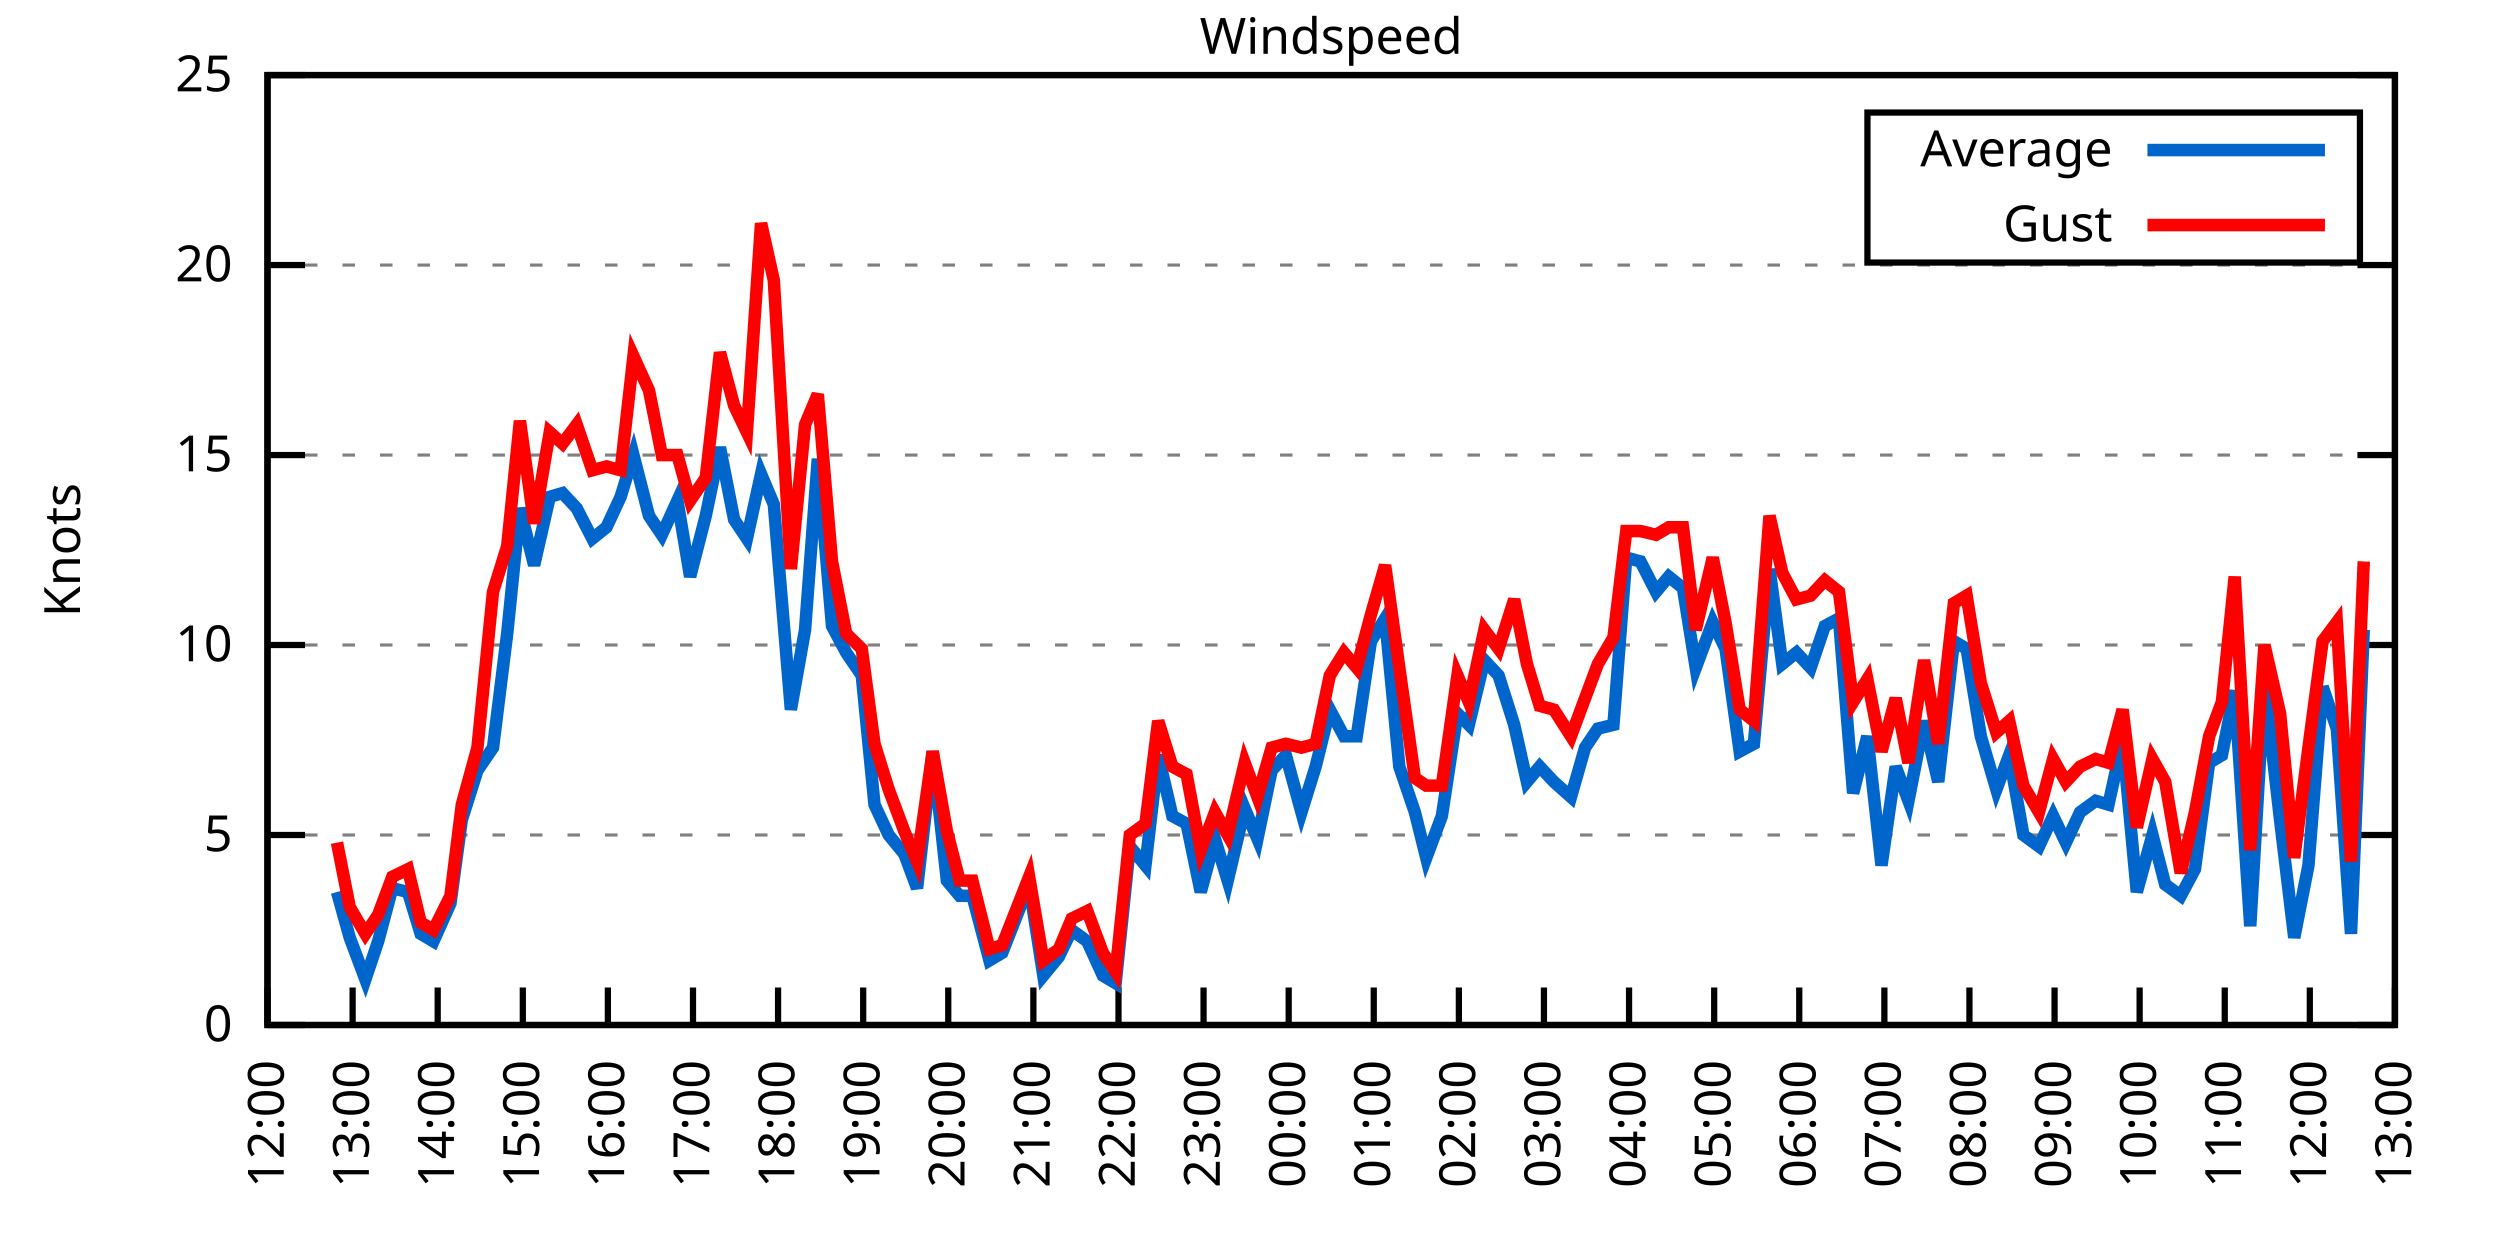
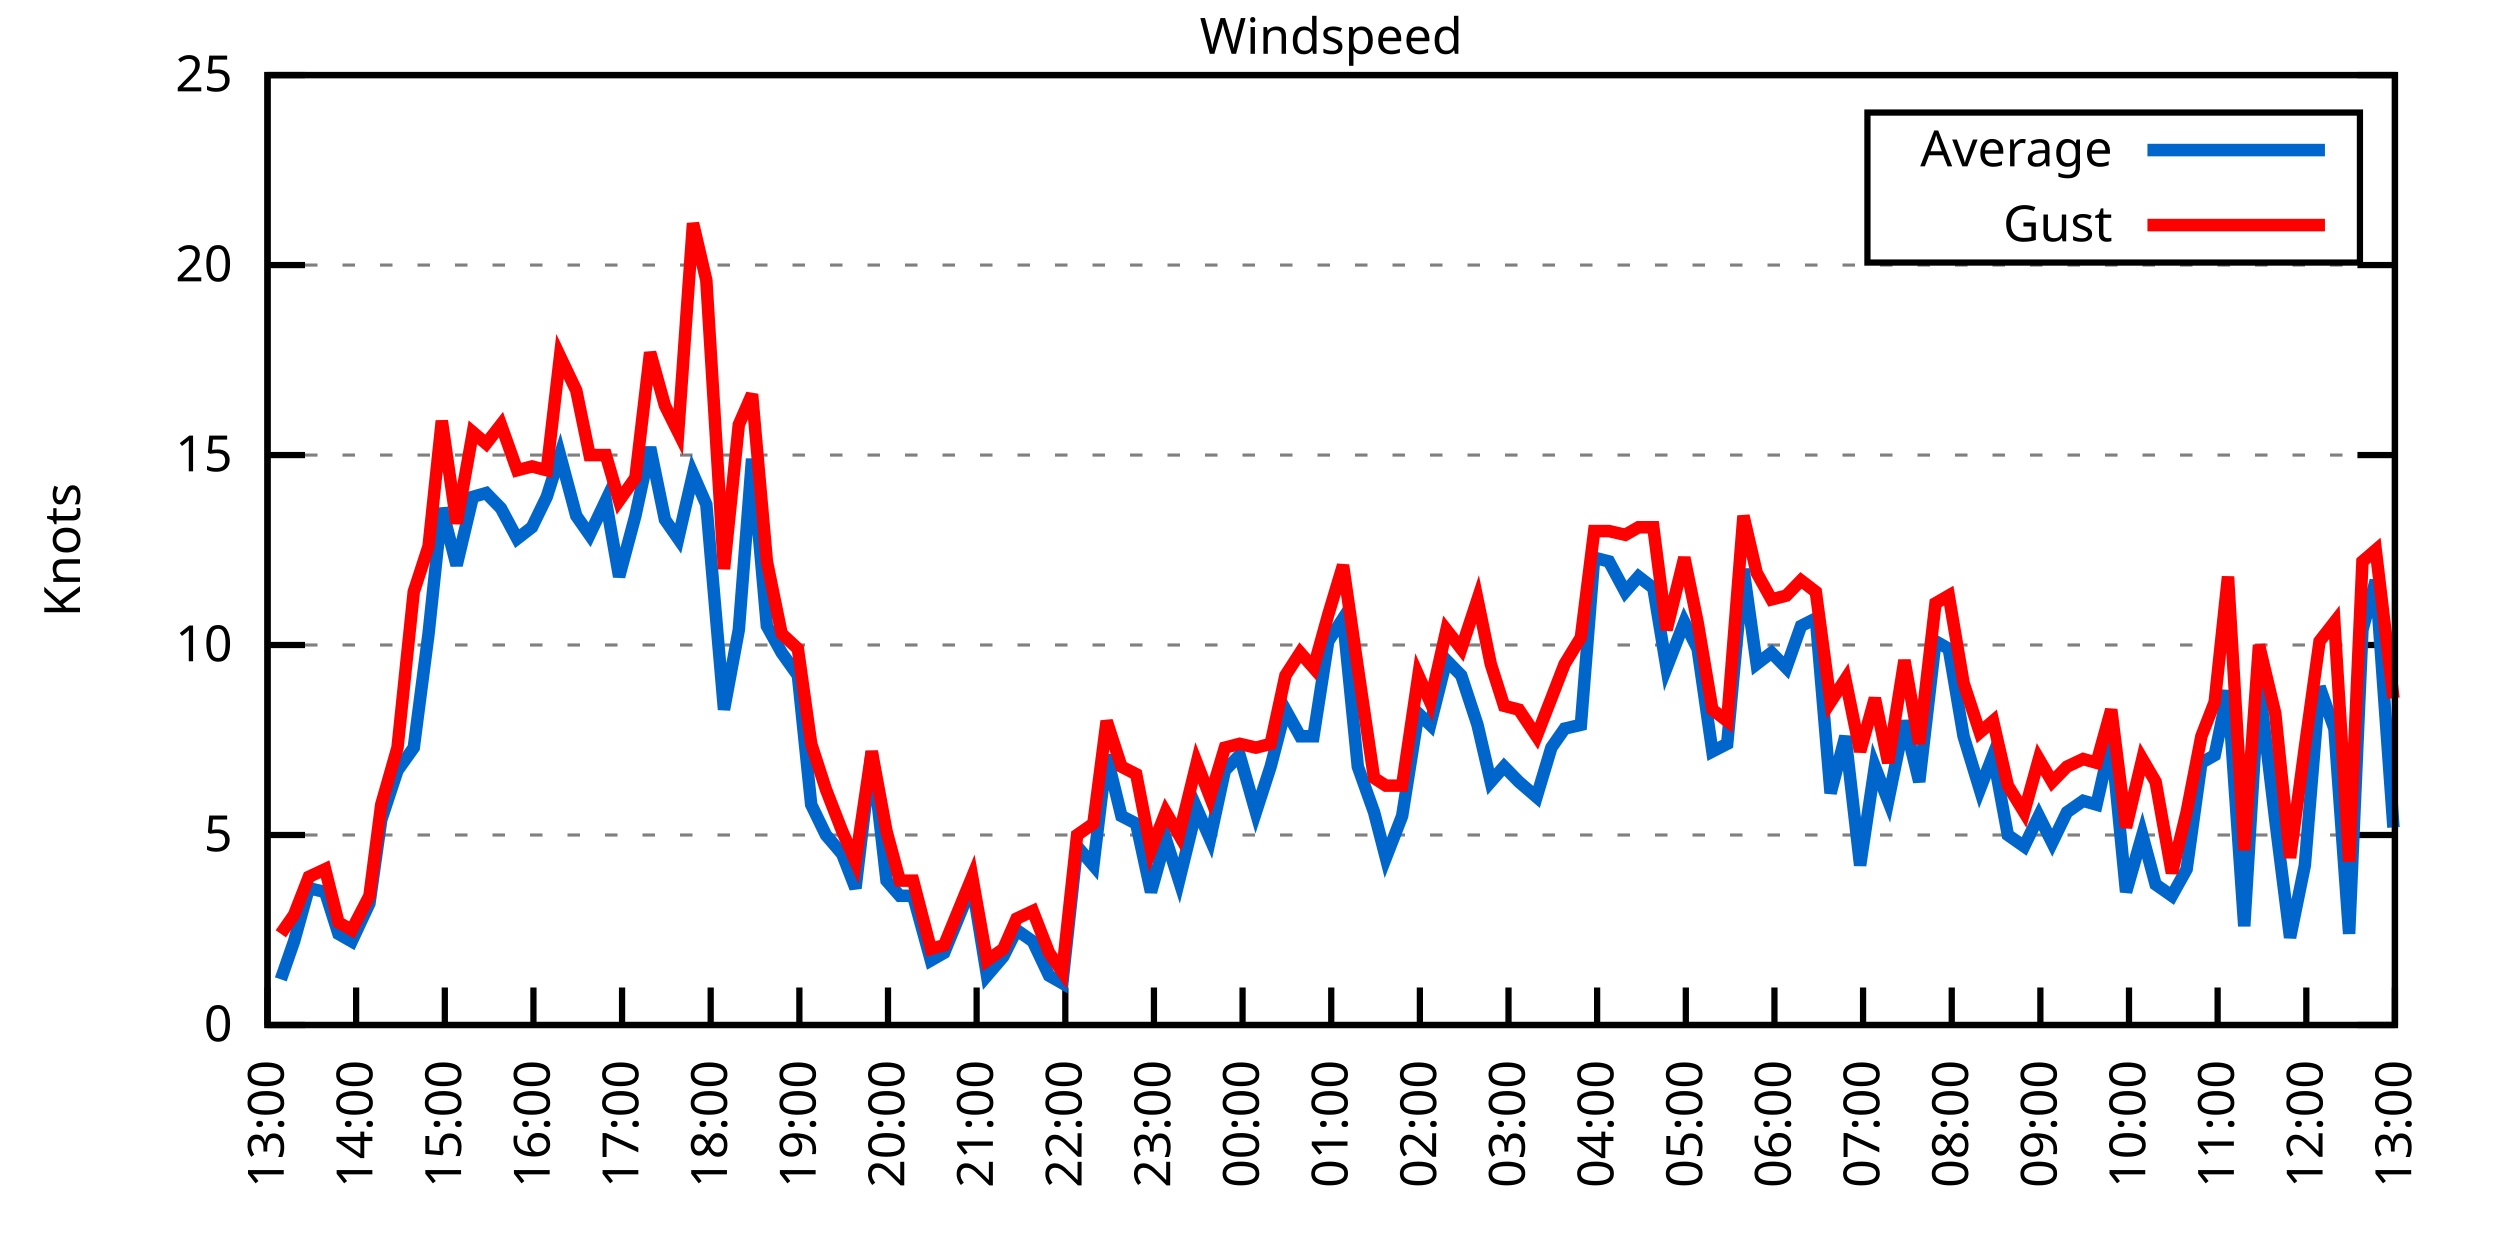
<svg xmlns="http://www.w3.org/2000/svg" xmlns:xlink="http://www.w3.org/1999/xlink" width="400" height="200" viewBox="0 0 400 200">
  <g id="gnuplot_canvas">
    <rect x="0" y="0" width="400" height="200" fill="none" />
    <defs>
      <circle id="gpDot" r="0.5" stroke-width="0.5" stroke="currentColor" />
      <path id="gpPt0" stroke-width="0.333" stroke="currentColor" d="M-1,0 h2 M0,-1 v2" />
      <path id="gpPt1" stroke-width="0.333" stroke="currentColor" d="M-1,-1 L1,1 M1,-1 L-1,1" />
      <path id="gpPt2" stroke-width="0.333" stroke="currentColor" d="M-1,0 L1,0 M0,-1 L0,1 M-1,-1 L1,1 M-1,1 L1,-1" />
      <rect id="gpPt3" stroke-width="0.333" stroke="currentColor" x="-1" y="-1" width="2" height="2" />
      <rect id="gpPt4" stroke-width="0.333" stroke="currentColor" fill="currentColor" x="-1" y="-1" width="2" height="2" />
      <circle id="gpPt5" stroke-width="0.333" stroke="currentColor" cx="0" cy="0" r="1" />
      <use xlink:href="#gpPt5" id="gpPt6" fill="currentColor" stroke="none" />
      <path id="gpPt7" stroke-width="0.333" stroke="currentColor" d="M0,-1.33 L-1.33,0.67 L1.33,0.67 z" />
      <use xlink:href="#gpPt7" id="gpPt8" fill="currentColor" stroke="none" />
      <use xlink:href="#gpPt7" id="gpPt9" stroke="currentColor" transform="rotate(180)" />
      <use xlink:href="#gpPt9" id="gpPt10" fill="currentColor" stroke="none" />
      <use xlink:href="#gpPt3" id="gpPt11" stroke="currentColor" transform="rotate(45)" />
      <use xlink:href="#gpPt11" id="gpPt12" fill="currentColor" stroke="none" />
      <path id="gpPt13" stroke-width="0.333" stroke="currentColor" d="M0,1.330 L1.265,0.411 L0.782,-1.067 L-0.782,-1.076 L-1.265,0.411 z" />
      <use xlink:href="#gpPt13" id="gpPt14" fill="currentColor" stroke="none" />
      <filter id="textbox" filterUnits="objectBoundingBox" x="0" y="0" height="1" width="1">
        <feFlood flood-color="white" flood-opacity="1" result="bgnd" />
        <feComposite in="SourceGraphic" in2="bgnd" operator="atop" />
      </filter>
      <filter id="greybox" filterUnits="objectBoundingBox" x="0" y="0" height="1" width="1">
        <feFlood flood-color="lightgrey" flood-opacity="1" result="grey" />
        <feComposite in="SourceGraphic" in2="grey" operator="atop" />
      </filter>
    </defs>
    <g fill="none" color="white" stroke="currentColor" stroke-width="1.00" stroke-linecap="butt" stroke-linejoin="miter">
</g>
    <g fill="none" color="black" stroke="currentColor" stroke-width="1.00" stroke-linecap="butt" stroke-linejoin="miter">
      <g stroke="none" shape-rendering="crispEdges">
        <polygon fill="rgb(255, 255, 255)" points="42.80,164.00 383.18,164.00 383.18,12.02 42.80,12.02 " />
      </g>
    </g>
    <g fill="none" color="black" stroke="currentColor" stroke-width="1.00" stroke-linecap="butt" stroke-linejoin="miter">
</g>
    <g fill="none" color="black" stroke="black" stroke-width="0.50" stroke-linecap="butt" stroke-linejoin="miter">
</g>
    <g fill="none" color="gray" stroke="currentColor" stroke-width="0.50" stroke-linecap="butt" stroke-linejoin="miter">
      <path stroke="gray" stroke-dasharray="2,4" class="gridline" d="M42.80,164.00 L383.19,164.00  " />
    </g>
    <g fill="none" color="gray" stroke="gray" stroke-width="1.00" stroke-linecap="butt" stroke-linejoin="miter">
</g>
    <g fill="none" color="black" stroke="currentColor" stroke-width="1.00" stroke-linecap="butt" stroke-linejoin="miter">
      <path stroke="black" d="M42.80,164.00 L48.80,164.00 M383.19,164.00 L377.19,164.00  " />
      <g transform="translate(37.20,166.60)" stroke="none" fill="black" font-family="Sans" font-size="8.00" text-anchor="end">
        <text>
          <tspan font-family="Sans"> 0</tspan>
        </text>
      </g>
    </g>
    <g fill="none" color="black" stroke="currentColor" stroke-width="1.00" stroke-linecap="butt" stroke-linejoin="miter">
</g>
    <g fill="none" color="black" stroke="black" stroke-width="0.50" stroke-linecap="butt" stroke-linejoin="miter">
</g>
    <g fill="none" color="gray" stroke="currentColor" stroke-width="0.50" stroke-linecap="butt" stroke-linejoin="miter">
      <path stroke="gray" stroke-dasharray="2,4" class="gridline" d="M42.80,133.60 L383.19,133.60  " />
    </g>
    <g fill="none" color="gray" stroke="gray" stroke-width="1.00" stroke-linecap="butt" stroke-linejoin="miter">
</g>
    <g fill="none" color="black" stroke="currentColor" stroke-width="1.00" stroke-linecap="butt" stroke-linejoin="miter">
      <path stroke="black" d="M42.80,133.60 L48.80,133.60 M383.19,133.60 L377.19,133.60  " />
      <g transform="translate(37.20,136.20)" stroke="none" fill="black" font-family="Sans" font-size="8.00" text-anchor="end">
        <text>
          <tspan font-family="Sans"> 5</tspan>
        </text>
      </g>
    </g>
    <g fill="none" color="black" stroke="currentColor" stroke-width="1.00" stroke-linecap="butt" stroke-linejoin="miter">
</g>
    <g fill="none" color="black" stroke="black" stroke-width="0.50" stroke-linecap="butt" stroke-linejoin="miter">
</g>
    <g fill="none" color="gray" stroke="currentColor" stroke-width="0.50" stroke-linecap="butt" stroke-linejoin="miter">
      <path stroke="gray" stroke-dasharray="2,4" class="gridline" d="M42.80,103.20 L383.19,103.20  " />
    </g>
    <g fill="none" color="gray" stroke="gray" stroke-width="1.00" stroke-linecap="butt" stroke-linejoin="miter">
</g>
    <g fill="none" color="black" stroke="currentColor" stroke-width="1.00" stroke-linecap="butt" stroke-linejoin="miter">
      <path stroke="black" d="M42.80,103.20 L48.80,103.20 M383.19,103.20 L377.19,103.20  " />
      <g transform="translate(37.20,105.80)" stroke="none" fill="black" font-family="Sans" font-size="8.00" text-anchor="end">
        <text>
          <tspan font-family="Sans"> 10</tspan>
        </text>
      </g>
    </g>
    <g fill="none" color="black" stroke="currentColor" stroke-width="1.00" stroke-linecap="butt" stroke-linejoin="miter">
</g>
    <g fill="none" color="black" stroke="black" stroke-width="0.50" stroke-linecap="butt" stroke-linejoin="miter">
</g>
    <g fill="none" color="gray" stroke="currentColor" stroke-width="0.50" stroke-linecap="butt" stroke-linejoin="miter">
      <path stroke="gray" stroke-dasharray="2,4" class="gridline" d="M42.80,72.81 L383.19,72.81  " />
    </g>
    <g fill="none" color="gray" stroke="gray" stroke-width="1.00" stroke-linecap="butt" stroke-linejoin="miter">
</g>
    <g fill="none" color="black" stroke="currentColor" stroke-width="1.00" stroke-linecap="butt" stroke-linejoin="miter">
      <path stroke="black" d="M42.80,72.81 L48.80,72.81 M383.19,72.81 L377.19,72.81  " />
      <g transform="translate(37.20,75.41)" stroke="none" fill="black" font-family="Sans" font-size="8.00" text-anchor="end">
        <text>
          <tspan font-family="Sans"> 15</tspan>
        </text>
      </g>
    </g>
    <g fill="none" color="black" stroke="currentColor" stroke-width="1.00" stroke-linecap="butt" stroke-linejoin="miter">
</g>
    <g fill="none" color="black" stroke="black" stroke-width="0.50" stroke-linecap="butt" stroke-linejoin="miter">
</g>
    <g fill="none" color="gray" stroke="currentColor" stroke-width="0.50" stroke-linecap="butt" stroke-linejoin="miter">
      <path stroke="gray" stroke-dasharray="2,4" class="gridline" d="M42.80,42.41 L383.19,42.41  " />
    </g>
    <g fill="none" color="gray" stroke="gray" stroke-width="1.00" stroke-linecap="butt" stroke-linejoin="miter">
</g>
    <g fill="none" color="black" stroke="currentColor" stroke-width="1.00" stroke-linecap="butt" stroke-linejoin="miter">
      <path stroke="black" d="M42.80,42.41 L48.80,42.41 M383.19,42.41 L377.19,42.41  " />
      <g transform="translate(37.20,45.01)" stroke="none" fill="black" font-family="Sans" font-size="8.00" text-anchor="end">
        <text>
          <tspan font-family="Sans"> 20</tspan>
        </text>
      </g>
    </g>
    <g fill="none" color="black" stroke="currentColor" stroke-width="1.00" stroke-linecap="butt" stroke-linejoin="miter">
</g>
    <g fill="none" color="black" stroke="black" stroke-width="0.50" stroke-linecap="butt" stroke-linejoin="miter">
</g>
    <g fill="none" color="gray" stroke="currentColor" stroke-width="0.50" stroke-linecap="butt" stroke-linejoin="miter">
      <path stroke="gray" stroke-dasharray="2,4" class="gridline" d="M42.80,12.01 L383.19,12.01  " />
    </g>
    <g fill="none" color="gray" stroke="gray" stroke-width="1.00" stroke-linecap="butt" stroke-linejoin="miter">
</g>
    <g fill="none" color="black" stroke="currentColor" stroke-width="1.00" stroke-linecap="butt" stroke-linejoin="miter">
      <path stroke="black" d="M42.80,12.01 L48.80,12.01 M383.19,12.01 L377.19,12.01  " />
      <g transform="translate(37.20,14.61)" stroke="none" fill="black" font-family="Sans" font-size="8.00" text-anchor="end">
        <text>
          <tspan font-family="Sans"> 25</tspan>
        </text>
      </g>
    </g>
    <g fill="none" color="black" stroke="currentColor" stroke-width="1.00" stroke-linecap="butt" stroke-linejoin="miter">
      <path stroke="black" d="M42.80,164.00 L42.80,158.00  " />
      <g transform="translate(45.40,169.60) rotate(270.00)" stroke="none" fill="black" font-family="Sans" font-size="8.00" text-anchor="end">
        <text>
-           <tspan font-family="Sans">12:00</tspan>
-         </text>
-       </g>
-     </g>
-     <g fill="none" color="black" stroke="currentColor" stroke-width="1.00" stroke-linecap="butt" stroke-linejoin="miter">
-       <path stroke="black" d="M56.42,164.00 L56.42,158.00  " />
-       <g transform="translate(59.02,169.60) rotate(270.00)" stroke="none" fill="black" font-family="Sans" font-size="8.00" text-anchor="end">
-         <text>
          <tspan font-family="Sans">13:00</tspan>
        </text>
      </g>
    </g>
    <g fill="none" color="black" stroke="currentColor" stroke-width="1.00" stroke-linecap="butt" stroke-linejoin="miter">
-       <path stroke="black" d="M70.03,164.00 L70.03,158.00  " />
-       <g transform="translate(72.63,169.60) rotate(270.00)" stroke="none" fill="black" font-family="Sans" font-size="8.00" text-anchor="end">
+       <path stroke="black" d="M56.98,164.00 L56.98,158.00  " />
+       <g transform="translate(59.58,169.60) rotate(270.00)" stroke="none" fill="black" font-family="Sans" font-size="8.00" text-anchor="end">
        <text>
          <tspan font-family="Sans">14:00</tspan>
        </text>
      </g>
    </g>
    <g fill="none" color="black" stroke="currentColor" stroke-width="1.00" stroke-linecap="butt" stroke-linejoin="miter">
-       <path stroke="black" d="M83.65,164.00 L83.65,158.00  " />
-       <g transform="translate(86.25,169.60) rotate(270.00)" stroke="none" fill="black" font-family="Sans" font-size="8.00" text-anchor="end">
+       <path stroke="black" d="M71.17,164.00 L71.17,158.00  " />
+       <g transform="translate(73.77,169.60) rotate(270.00)" stroke="none" fill="black" font-family="Sans" font-size="8.00" text-anchor="end">
        <text>
          <tspan font-family="Sans">15:00</tspan>
        </text>
      </g>
    </g>
    <g fill="none" color="black" stroke="currentColor" stroke-width="1.00" stroke-linecap="butt" stroke-linejoin="miter">
-       <path stroke="black" d="M97.26,164.00 L97.26,158.00  " />
-       <g transform="translate(99.86,169.60) rotate(270.00)" stroke="none" fill="black" font-family="Sans" font-size="8.00" text-anchor="end">
+       <path stroke="black" d="M85.35,164.00 L85.35,158.00  " />
+       <g transform="translate(87.95,169.60) rotate(270.00)" stroke="none" fill="black" font-family="Sans" font-size="8.00" text-anchor="end">
        <text>
          <tspan font-family="Sans">16:00</tspan>
        </text>
      </g>
    </g>
    <g fill="none" color="black" stroke="currentColor" stroke-width="1.00" stroke-linecap="butt" stroke-linejoin="miter">
-       <path stroke="black" d="M110.88,164.00 L110.88,158.00  " />
-       <g transform="translate(113.48,169.60) rotate(270.00)" stroke="none" fill="black" font-family="Sans" font-size="8.00" text-anchor="end">
+       <path stroke="black" d="M99.53,164.00 L99.53,158.00  " />
+       <g transform="translate(102.13,169.60) rotate(270.00)" stroke="none" fill="black" font-family="Sans" font-size="8.00" text-anchor="end">
        <text>
          <tspan font-family="Sans">17:00</tspan>
        </text>
      </g>
    </g>
    <g fill="none" color="black" stroke="currentColor" stroke-width="1.00" stroke-linecap="butt" stroke-linejoin="miter">
-       <path stroke="black" d="M124.49,164.00 L124.49,158.00  " />
-       <g transform="translate(127.09,169.60) rotate(270.00)" stroke="none" fill="black" font-family="Sans" font-size="8.00" text-anchor="end">
+       <path stroke="black" d="M113.71,164.00 L113.71,158.00  " />
+       <g transform="translate(116.31,169.60) rotate(270.00)" stroke="none" fill="black" font-family="Sans" font-size="8.00" text-anchor="end">
        <text>
          <tspan font-family="Sans">18:00</tspan>
        </text>
      </g>
    </g>
    <g fill="none" color="black" stroke="currentColor" stroke-width="1.00" stroke-linecap="butt" stroke-linejoin="miter">
-       <path stroke="black" d="M138.11,164.00 L138.11,158.00  " />
-       <g transform="translate(140.71,169.60) rotate(270.00)" stroke="none" fill="black" font-family="Sans" font-size="8.00" text-anchor="end">
+       <path stroke="black" d="M127.90,164.00 L127.90,158.00  " />
+       <g transform="translate(130.50,169.60) rotate(270.00)" stroke="none" fill="black" font-family="Sans" font-size="8.00" text-anchor="end">
        <text>
          <tspan font-family="Sans">19:00</tspan>
        </text>
      </g>
    </g>
    <g fill="none" color="black" stroke="currentColor" stroke-width="1.00" stroke-linecap="butt" stroke-linejoin="miter">
-       <path stroke="black" d="M151.72,164.00 L151.72,158.00  " />
-       <g transform="translate(154.32,169.60) rotate(270.00)" stroke="none" fill="black" font-family="Sans" font-size="8.00" text-anchor="end">
+       <path stroke="black" d="M142.08,164.00 L142.08,158.00  " />
+       <g transform="translate(144.68,169.60) rotate(270.00)" stroke="none" fill="black" font-family="Sans" font-size="8.00" text-anchor="end">
        <text>
          <tspan font-family="Sans">20:00</tspan>
        </text>
      </g>
    </g>
    <g fill="none" color="black" stroke="currentColor" stroke-width="1.00" stroke-linecap="butt" stroke-linejoin="miter">
-       <path stroke="black" d="M165.34,164.00 L165.34,158.00  " />
-       <g transform="translate(167.94,169.60) rotate(270.00)" stroke="none" fill="black" font-family="Sans" font-size="8.00" text-anchor="end">
+       <path stroke="black" d="M156.26,164.00 L156.26,158.00  " />
+       <g transform="translate(158.86,169.60) rotate(270.00)" stroke="none" fill="black" font-family="Sans" font-size="8.00" text-anchor="end">
        <text>
          <tspan font-family="Sans">21:00</tspan>
        </text>
      </g>
    </g>
    <g fill="none" color="black" stroke="currentColor" stroke-width="1.00" stroke-linecap="butt" stroke-linejoin="miter">
-       <path stroke="black" d="M178.96,164.00 L178.96,158.00  " />
-       <g transform="translate(181.56,169.60) rotate(270.00)" stroke="none" fill="black" font-family="Sans" font-size="8.00" text-anchor="end">
+       <path stroke="black" d="M170.45,164.00 L170.45,158.00  " />
+       <g transform="translate(173.05,169.60) rotate(270.00)" stroke="none" fill="black" font-family="Sans" font-size="8.00" text-anchor="end">
        <text>
          <tspan font-family="Sans">22:00</tspan>
        </text>
      </g>
    </g>
    <g fill="none" color="black" stroke="currentColor" stroke-width="1.00" stroke-linecap="butt" stroke-linejoin="miter">
-       <path stroke="black" d="M192.57,164.00 L192.57,158.00  " />
-       <g transform="translate(195.17,169.60) rotate(270.00)" stroke="none" fill="black" font-family="Sans" font-size="8.00" text-anchor="end">
+       <path stroke="black" d="M184.63,164.00 L184.63,158.00  " />
+       <g transform="translate(187.23,169.60) rotate(270.00)" stroke="none" fill="black" font-family="Sans" font-size="8.00" text-anchor="end">
        <text>
          <tspan font-family="Sans">23:00</tspan>
        </text>
      </g>
    </g>
    <g fill="none" color="black" stroke="currentColor" stroke-width="1.00" stroke-linecap="butt" stroke-linejoin="miter">
-       <path stroke="black" d="M206.19,164.00 L206.19,158.00  " />
-       <g transform="translate(208.79,169.60) rotate(270.00)" stroke="none" fill="black" font-family="Sans" font-size="8.00" text-anchor="end">
+       <path stroke="black" d="M198.81,164.00 L198.81,158.00  " />
+       <g transform="translate(201.41,169.60) rotate(270.00)" stroke="none" fill="black" font-family="Sans" font-size="8.00" text-anchor="end">
        <text>
          <tspan font-family="Sans">00:00</tspan>
        </text>
      </g>
    </g>
    <g fill="none" color="black" stroke="currentColor" stroke-width="1.00" stroke-linecap="butt" stroke-linejoin="miter">
-       <path stroke="black" d="M219.80,164.00 L219.80,158.00  " />
-       <g transform="translate(222.40,169.60) rotate(270.00)" stroke="none" fill="black" font-family="Sans" font-size="8.00" text-anchor="end">
+       <path stroke="black" d="M213.00,164.00 L213.00,158.00  " />
+       <g transform="translate(215.60,169.60) rotate(270.00)" stroke="none" fill="black" font-family="Sans" font-size="8.00" text-anchor="end">
        <text>
          <tspan font-family="Sans">01:00</tspan>
        </text>
      </g>
    </g>
    <g fill="none" color="black" stroke="currentColor" stroke-width="1.00" stroke-linecap="butt" stroke-linejoin="miter">
-       <path stroke="black" d="M233.42,164.00 L233.42,158.00  " />
-       <g transform="translate(236.02,169.60) rotate(270.00)" stroke="none" fill="black" font-family="Sans" font-size="8.00" text-anchor="end">
+       <path stroke="black" d="M227.18,164.00 L227.18,158.00  " />
+       <g transform="translate(229.78,169.60) rotate(270.00)" stroke="none" fill="black" font-family="Sans" font-size="8.00" text-anchor="end">
        <text>
          <tspan font-family="Sans">02:00</tspan>
        </text>
      </g>
    </g>
    <g fill="none" color="black" stroke="currentColor" stroke-width="1.00" stroke-linecap="butt" stroke-linejoin="miter">
-       <path stroke="black" d="M247.03,164.00 L247.03,158.00  " />
-       <g transform="translate(249.63,169.60) rotate(270.00)" stroke="none" fill="black" font-family="Sans" font-size="8.00" text-anchor="end">
+       <path stroke="black" d="M241.36,164.00 L241.36,158.00  " />
+       <g transform="translate(243.96,169.60) rotate(270.00)" stroke="none" fill="black" font-family="Sans" font-size="8.00" text-anchor="end">
        <text>
          <tspan font-family="Sans">03:00</tspan>
        </text>
      </g>
    </g>
    <g fill="none" color="black" stroke="currentColor" stroke-width="1.00" stroke-linecap="butt" stroke-linejoin="miter">
-       <path stroke="black" d="M260.65,164.00 L260.65,158.00  " />
-       <g transform="translate(263.25,169.60) rotate(270.00)" stroke="none" fill="black" font-family="Sans" font-size="8.00" text-anchor="end">
+       <path stroke="black" d="M255.54,164.00 L255.54,158.00  " />
+       <g transform="translate(258.14,169.60) rotate(270.00)" stroke="none" fill="black" font-family="Sans" font-size="8.00" text-anchor="end">
        <text>
          <tspan font-family="Sans">04:00</tspan>
        </text>
      </g>
    </g>
    <g fill="none" color="black" stroke="currentColor" stroke-width="1.00" stroke-linecap="butt" stroke-linejoin="miter">
-       <path stroke="black" d="M274.27,164.00 L274.27,158.00  " />
-       <g transform="translate(276.87,169.60) rotate(270.00)" stroke="none" fill="black" font-family="Sans" font-size="8.00" text-anchor="end">
+       <path stroke="black" d="M269.73,164.00 L269.73,158.00  " />
+       <g transform="translate(272.33,169.60) rotate(270.00)" stroke="none" fill="black" font-family="Sans" font-size="8.00" text-anchor="end">
        <text>
          <tspan font-family="Sans">05:00</tspan>
        </text>
      </g>
    </g>
    <g fill="none" color="black" stroke="currentColor" stroke-width="1.00" stroke-linecap="butt" stroke-linejoin="miter">
-       <path stroke="black" d="M287.88,164.00 L287.88,158.00  " />
-       <g transform="translate(290.48,169.60) rotate(270.00)" stroke="none" fill="black" font-family="Sans" font-size="8.00" text-anchor="end">
+       <path stroke="black" d="M283.91,164.00 L283.91,158.00  " />
+       <g transform="translate(286.51,169.60) rotate(270.00)" stroke="none" fill="black" font-family="Sans" font-size="8.00" text-anchor="end">
        <text>
          <tspan font-family="Sans">06:00</tspan>
        </text>
      </g>
    </g>
    <g fill="none" color="black" stroke="currentColor" stroke-width="1.00" stroke-linecap="butt" stroke-linejoin="miter">
-       <path stroke="black" d="M301.50,164.00 L301.50,158.00  " />
-       <g transform="translate(304.10,169.60) rotate(270.00)" stroke="none" fill="black" font-family="Sans" font-size="8.00" text-anchor="end">
+       <path stroke="black" d="M298.09,164.00 L298.09,158.00  " />
+       <g transform="translate(300.69,169.60) rotate(270.00)" stroke="none" fill="black" font-family="Sans" font-size="8.00" text-anchor="end">
        <text>
          <tspan font-family="Sans">07:00</tspan>
        </text>
      </g>
    </g>
    <g fill="none" color="black" stroke="currentColor" stroke-width="1.00" stroke-linecap="butt" stroke-linejoin="miter">
-       <path stroke="black" d="M315.11,164.00 L315.11,158.00  " />
-       <g transform="translate(317.71,169.60) rotate(270.00)" stroke="none" fill="black" font-family="Sans" font-size="8.00" text-anchor="end">
+       <path stroke="black" d="M312.28,164.00 L312.28,158.00  " />
+       <g transform="translate(314.88,169.60) rotate(270.00)" stroke="none" fill="black" font-family="Sans" font-size="8.00" text-anchor="end">
        <text>
          <tspan font-family="Sans">08:00</tspan>
        </text>
      </g>
    </g>
    <g fill="none" color="black" stroke="currentColor" stroke-width="1.00" stroke-linecap="butt" stroke-linejoin="miter">
-       <path stroke="black" d="M328.73,164.00 L328.73,158.00  " />
-       <g transform="translate(331.33,169.60) rotate(270.00)" stroke="none" fill="black" font-family="Sans" font-size="8.00" text-anchor="end">
+       <path stroke="black" d="M326.46,164.00 L326.46,158.00  " />
+       <g transform="translate(329.06,169.60) rotate(270.00)" stroke="none" fill="black" font-family="Sans" font-size="8.00" text-anchor="end">
        <text>
          <tspan font-family="Sans">09:00</tspan>
        </text>
      </g>
    </g>
    <g fill="none" color="black" stroke="currentColor" stroke-width="1.00" stroke-linecap="butt" stroke-linejoin="miter">
-       <path stroke="black" d="M342.34,164.00 L342.34,158.00  " />
-       <g transform="translate(344.94,169.60) rotate(270.00)" stroke="none" fill="black" font-family="Sans" font-size="8.00" text-anchor="end">
+       <path stroke="black" d="M340.64,164.00 L340.64,158.00  " />
+       <g transform="translate(343.24,169.60) rotate(270.00)" stroke="none" fill="black" font-family="Sans" font-size="8.00" text-anchor="end">
        <text>
          <tspan font-family="Sans">10:00</tspan>
        </text>
      </g>
    </g>
    <g fill="none" color="black" stroke="currentColor" stroke-width="1.00" stroke-linecap="butt" stroke-linejoin="miter">
-       <path stroke="black" d="M355.96,164.00 L355.96,158.00  " />
-       <g transform="translate(358.56,169.60) rotate(270.00)" stroke="none" fill="black" font-family="Sans" font-size="8.00" text-anchor="end">
+       <path stroke="black" d="M354.82,164.00 L354.82,158.00  " />
+       <g transform="translate(357.42,169.60) rotate(270.00)" stroke="none" fill="black" font-family="Sans" font-size="8.00" text-anchor="end">
        <text>
          <tspan font-family="Sans">11:00</tspan>
        </text>
      </g>
    </g>
    <g fill="none" color="black" stroke="currentColor" stroke-width="1.00" stroke-linecap="butt" stroke-linejoin="miter">
-       <path stroke="black" d="M369.57,164.00 L369.57,158.00  " />
-       <g transform="translate(372.17,169.60) rotate(270.00)" stroke="none" fill="black" font-family="Sans" font-size="8.00" text-anchor="end">
+       <path stroke="black" d="M369.01,164.00 L369.01,158.00  " />
+       <g transform="translate(371.61,169.60) rotate(270.00)" stroke="none" fill="black" font-family="Sans" font-size="8.00" text-anchor="end">
        <text>
          <tspan font-family="Sans">12:00</tspan>
        </text>
      </g>
    </g>
    <g fill="none" color="black" stroke="currentColor" stroke-width="1.00" stroke-linecap="butt" stroke-linejoin="miter">
      <path stroke="black" d="M383.19,164.00 L383.19,158.00  " />
      <g transform="translate(385.79,169.60) rotate(270.00)" stroke="none" fill="black" font-family="Sans" font-size="8.00" text-anchor="end">
        <text>
          <tspan font-family="Sans">13:00</tspan>
        </text>
      </g>
    </g>
    <g fill="none" color="black" stroke="currentColor" stroke-width="1.00" stroke-linecap="butt" stroke-linejoin="miter">
</g>
    <g fill="none" color="black" stroke="currentColor" stroke-width="1.00" stroke-linecap="butt" stroke-linejoin="miter">
      <path stroke="black" d="M42.80,12.01 L42.80,164.00 L383.19,164.00 L383.19,12.01 L42.80,12.01 Z  " />
    </g>
    <g fill="none" color="black" stroke="currentColor" stroke-width="1.00" stroke-linecap="butt" stroke-linejoin="miter">
</g>
    <g fill="none" color="black" stroke="currentColor" stroke-width="1.00" stroke-linecap="butt" stroke-linejoin="miter">
      <path stroke="black" d="M298.79,42.01 L298.79,18.01 L377.59,18.01 L377.59,42.01 L298.79,42.01 Z  " />
    </g>
    <g id="Windspeed_plot_1">
      <g fill="none" color="white" stroke="black" stroke-width="2.00" stroke-linecap="butt" stroke-linejoin="miter">
</g>
      <g fill="none" color="black" stroke="currentColor" stroke-width="2.00" stroke-linecap="butt" stroke-linejoin="miter">
        <g transform="translate(337.99,26.61)" stroke="none" fill="black" font-family="Sans" font-size="8.00" text-anchor="end">
          <text>
            <tspan font-family="Sans">Average</tspan>
          </text>
        </g>
      </g>
      <g fill="none" color="black" stroke="currentColor" stroke-width="2.00" stroke-linecap="butt" stroke-linejoin="miter">
-         <path stroke="rgb(  0, 102, 204)" d="M343.59,24.01 L371.99,24.01 M53.92,142.72 L55.96,150.02 L58.46,156.70 L60.50,150.62 L62.77,142.11 L65.27,142.72   L67.31,149.41 L69.35,150.62 L72.07,144.55 L73.89,131.17 L76.39,123.27 L78.88,119.62 L81.15,101.38 L83.19,81.32   L85.46,90.44 L87.96,79.49 L90.00,78.89 L92.27,81.32 L94.77,86.18 L97.04,84.36 L99.30,79.49 L101.35,72.81   L103.84,82.53 L105.89,85.57 L108.38,80.10 L110.42,92.26 L112.92,82.53 L115.19,71.59 L117.46,83.14 L119.50,86.18   L121.77,75.85 L123.81,80.71 L126.54,113.54 L128.81,100.77 L130.85,73.41 L133.12,100.16 L135.39,104.42 L137.88,108.07   L139.92,128.74 L142.19,133.60 L144.69,136.64 L146.73,142.11 L149.23,120.23 L151.50,140.90 L153.54,143.33 L155.58,143.33   L158.31,153.66 L160.35,152.45 L164.66,141.51 L166.93,156.10 L169.43,153.06 L171.47,148.80 L173.96,150.62 L176.46,156.10   L178.50,157.31 L180.77,135.43 L183.27,138.47 L185.31,120.83 L187.58,130.56 L189.85,131.78 L192.12,142.72 L194.39,134.21   L196.43,140.90 L199.15,129.35 L201.19,134.21 L203.46,123.27 L205.73,120.83 L208.23,129.95 L210.50,122.66 L212.77,113.54   L215.04,117.80 L217.08,117.80 L219.35,102.60 L221.62,98.95 L223.89,122.66 L226.38,129.95 L228.20,137.25 L230.70,130.56   L233.19,114.15 L235.01,115.97 L237.50,105.64 L239.77,108.07 L242.27,115.97 L244.31,125.09 L246.35,122.66 L248.62,125.09   L251.35,127.52 L253.61,119.62 L255.66,116.58 L258.15,115.97 L260.20,89.22 L262.47,89.83 L264.96,94.69 L267.00,92.26   L269.27,94.08 L271.32,106.85 L274.04,99.56 L276.08,103.81 L278.35,120.23 L280.62,119.01 L283.12,91.04 L285.16,106.24   L287.43,104.42 L289.70,106.85 L291.97,100.16 L294.23,98.95 L296.50,126.91 L298.77,117.80 L301.04,138.47 L303.31,122.66   L305.35,128.13 L307.85,115.36 L310.12,125.09 L312.62,102.60 L314.66,103.81 L316.93,117.80 L319.42,126.31 L321.47,120.83   L323.74,133.60 L326.23,135.43 L328.50,130.56 L330.54,134.82 L332.81,129.95 L335.31,128.13 L337.35,128.74 L339.62,118.40   L341.89,142.72 L344.39,133.60 L346.43,141.51 L348.92,143.33 L351.19,139.07 L353.46,122.05 L355.50,120.83 L357.55,110.50   L360.04,148.19 L362.31,109.28 L364.81,131.17 L367.08,150.02 L369.35,138.47 L371.62,109.89 L373.89,116.58 L376.16,149.41   L378.20,100.77  " />
+         <path stroke="rgb(  0, 102, 204)" d="M343.59,24.01 L371.99,24.01 M44.93,156.70 L47.05,150.62 L49.42,142.11 L52.02,142.72 L54.15,149.41 L56.27,150.62   L59.11,144.55 L61.00,131.17 L63.60,123.27 L66.20,119.62 L68.57,101.38 L70.69,81.32 L73.06,90.44 L75.66,79.49   L77.78,78.89 L80.15,81.32 L82.75,86.18 L85.11,84.36 L87.48,79.49 L89.60,72.81 L92.20,82.53 L94.33,85.57   L96.93,80.10 L99.06,92.26 L101.66,82.53 L104.02,71.59 L106.39,83.14 L108.51,86.18 L110.88,75.85 L113.01,80.71   L115.84,113.54 L118.21,100.77 L120.33,73.41 L122.70,100.16 L125.06,104.42 L127.66,108.07 L129.79,128.74 L132.15,133.60   L134.75,136.64 L136.88,142.11 L139.48,120.23 L141.84,140.90 L143.97,143.33 L146.10,143.33 L148.94,153.66 L151.06,152.45   L155.55,141.51 L157.92,156.10 L160.52,153.06 L162.65,148.80 L165.25,150.62 L167.85,156.10 L169.97,157.31 L172.34,135.43   L174.94,138.47 L177.06,120.83 L179.43,130.56 L181.79,131.78 L184.16,142.72 L186.52,134.21 L188.65,140.90 L191.48,129.35   L193.61,134.21 L195.98,123.27 L198.34,120.83 L200.94,129.95 L203.30,122.66 L205.67,113.54 L208.03,117.80 L210.16,117.80   L212.52,102.60 L214.89,98.95 L217.25,122.66 L219.85,129.95 L221.74,137.25 L224.34,130.56 L226.94,114.15 L228.83,115.97   L231.43,105.64 L233.80,108.07 L236.40,115.97 L238.52,125.09 L240.65,122.66 L243.02,125.09 L245.85,127.52 L248.22,119.62   L250.34,116.58 L252.94,115.97 L255.07,89.22 L257.43,89.83 L260.04,94.69 L262.16,92.26 L264.53,94.08 L266.65,106.85   L269.49,99.56 L271.62,103.81 L273.98,120.23 L276.35,119.01 L278.95,91.04 L281.07,106.24 L283.44,104.42 L285.80,106.85   L288.16,100.16 L290.53,98.95 L292.89,126.91 L295.26,117.80 L297.62,138.47 L299.98,122.66 L302.11,128.13 L304.71,115.36   L307.08,125.09 L309.68,102.60 L311.80,103.81 L314.17,117.80 L316.77,126.31 L318.89,120.83 L321.26,133.60 L323.86,135.43   L326.22,130.56 L328.35,134.82 L330.71,129.95 L333.31,128.13 L335.44,128.74 L337.80,118.40 L340.17,142.72 L342.77,133.60   L344.90,141.51 L347.50,143.33 L349.86,139.07 L352.22,122.05 L354.35,120.83 L356.48,110.50 L359.08,148.19 L361.44,109.28   L364.04,131.17 L366.41,150.02 L368.77,138.47 L371.13,109.89 L373.50,116.58 L375.86,149.41 L377.99,100.77 L380.12,92.87   L382.95,132.39  " />
      </g>
    </g>
    <g id="Windspeed_plot_2">
      <g fill="none" color="black" stroke="currentColor" stroke-width="2.00" stroke-linecap="butt" stroke-linejoin="miter">
        <g transform="translate(337.99,38.61)" stroke="none" fill="black" font-family="Sans" font-size="8.00" text-anchor="end">
          <text>
            <tspan font-family="Sans">Gust</tspan>
          </text>
        </g>
      </g>
      <g fill="none" color="black" stroke="currentColor" stroke-width="2.00" stroke-linecap="butt" stroke-linejoin="miter">
-         <path stroke="rgb(255,   0,   0)" d="M343.59,36.01 L371.99,36.01 M53.92,134.82 L55.96,145.15 L58.46,149.41 L60.50,146.37 L62.77,140.29 L65.27,139.07   L67.31,147.59 L69.35,148.80 L72.07,143.33 L73.89,128.74 L76.39,119.62 L78.88,94.69 L81.15,87.40 L83.19,67.33   L85.46,83.75 L87.96,69.16 L90.00,70.98 L92.27,67.94 L94.77,75.24 L97.04,74.63 L99.30,75.24 L101.35,57.00   L103.84,62.47 L105.89,72.81 L108.38,72.81 L110.42,80.10 L112.92,76.45 L115.19,56.39 L117.46,64.90 L119.50,69.16   L121.77,35.72 L123.81,44.84 L126.54,91.04 L128.81,67.94 L130.85,63.08 L133.12,89.83 L135.39,101.38 L137.88,103.81   L139.92,119.01 L142.19,126.31 L144.69,132.99 L146.73,137.86 L149.23,120.23 L151.50,132.99 L153.54,140.90 L155.58,140.90   L158.31,151.84 L160.35,151.23 L164.66,140.29 L166.93,153.66 L169.43,151.84 L171.47,146.98 L173.96,145.76 L176.46,152.45   L178.50,155.49 L180.77,133.60 L183.27,131.78 L185.31,115.36 L187.58,122.66 L189.85,123.87 L192.12,136.03 L194.39,129.95   L196.43,133.60 L199.15,122.05 L201.19,127.52 L203.46,119.62 L205.73,119.01 L208.23,119.62 L210.50,119.01 L212.77,108.07   L215.04,104.42 L217.08,106.85 L219.35,98.34 L221.62,90.44 L223.89,106.85 L226.38,124.48 L228.20,125.70 L230.70,125.70   L233.19,108.07 L235.01,112.32 L237.50,100.77 L239.77,103.81 L242.27,95.91 L244.31,106.24 L246.35,112.93 L248.62,113.54   L251.35,117.80 L253.61,111.72 L255.66,106.24 L258.15,101.99 L260.20,84.97 L262.47,84.97 L264.96,85.57 L267.00,84.36   L269.27,84.36 L271.32,100.77 L274.04,89.22 L276.08,99.56 L278.35,113.54 L280.62,115.36 L283.12,82.53 L285.16,91.65   L287.43,95.91 L289.70,95.30 L291.97,92.87 L294.23,94.69 L296.50,112.32 L298.77,108.68 L301.04,120.23 L303.31,111.72   L305.35,122.05 L307.85,105.64 L310.12,119.01 L312.62,96.52 L314.66,95.30 L316.93,109.28 L319.42,117.19 L321.47,115.36   L323.74,125.70 L326.23,129.95 L328.50,121.44 L330.54,125.09 L332.81,122.66 L335.31,121.44 L337.35,122.05 L339.62,113.54   L341.89,132.39 L344.39,121.44 L346.43,125.09 L348.92,139.68 L351.19,129.95 L353.46,117.80 L355.50,112.32 L357.55,92.26   L360.04,136.03 L362.31,103.20 L364.81,114.15 L367.08,137.25 L369.35,119.62 L371.62,102.60 L373.89,99.56 L376.16,137.86   L378.20,89.83  " />
+         <path stroke="rgb(255,   0,   0)" d="M343.59,36.01 L371.99,36.01 M44.93,149.41 L47.05,146.37 L49.42,140.29 L52.02,139.07 L54.15,147.59 L56.27,148.80   L59.11,143.33 L61.00,128.74 L63.60,119.62 L66.20,94.69 L68.57,87.40 L70.69,67.33 L73.06,83.75 L75.66,69.16   L77.78,70.98 L80.15,67.94 L82.75,75.24 L85.11,74.63 L87.48,75.24 L89.60,57.00 L92.20,62.47 L94.33,72.81   L96.93,72.81 L99.06,80.10 L101.66,76.45 L104.02,56.39 L106.39,64.90 L108.51,69.16 L110.88,35.72 L113.01,44.84   L115.84,91.04 L118.21,67.94 L120.33,63.08 L122.70,89.83 L125.06,101.38 L127.66,103.81 L129.79,119.01 L132.15,126.31   L134.75,132.99 L136.88,137.86 L139.48,120.23 L141.84,132.99 L143.97,140.90 L146.10,140.90 L148.94,151.84 L151.06,151.23   L155.55,140.29 L157.92,153.66 L160.52,151.84 L162.65,146.98 L165.25,145.76 L167.85,152.45 L169.97,155.49 L172.34,133.60   L174.94,131.78 L177.06,115.36 L179.43,122.66 L181.79,123.87 L184.16,136.03 L186.52,129.95 L188.65,133.60 L191.48,122.05   L193.61,127.52 L195.98,119.62 L198.34,119.01 L200.94,119.62 L203.30,119.01 L205.67,108.07 L208.03,104.42 L210.16,106.85   L212.52,98.34 L214.89,90.44 L217.25,106.85 L219.85,124.48 L221.74,125.70 L224.34,125.70 L226.94,108.07 L228.83,112.32   L231.43,100.77 L233.80,103.81 L236.40,95.91 L238.52,106.24 L240.65,112.93 L243.02,113.54 L245.85,117.80 L248.22,111.72   L250.34,106.24 L252.94,101.99 L255.07,84.97 L257.43,84.97 L260.04,85.57 L262.16,84.36 L264.53,84.36 L266.65,100.77   L269.49,89.22 L271.62,99.56 L273.98,113.54 L276.35,115.36 L278.95,82.53 L281.07,91.65 L283.44,95.91 L285.80,95.30   L288.16,92.87 L290.53,94.69 L292.89,112.32 L295.26,108.68 L297.62,120.23 L299.98,111.72 L302.11,122.05 L304.71,105.64   L307.08,119.01 L309.68,96.52 L311.80,95.30 L314.17,109.28 L316.77,117.19 L318.89,115.36 L321.26,125.70 L323.86,129.95   L326.22,121.44 L328.35,125.09 L330.71,122.66 L333.31,121.44 L335.44,122.05 L337.80,113.54 L340.17,132.39 L342.77,121.44   L344.90,125.09 L347.50,139.68 L349.86,129.95 L352.22,117.80 L354.35,112.32 L356.48,92.26 L359.08,136.03 L361.44,103.20   L364.04,114.15 L366.41,137.25 L368.77,119.62 L371.13,102.60 L373.50,99.56 L375.86,137.86 L377.99,89.83 L380.12,88.00   L382.95,111.72  " />
      </g>
    </g>
    <g fill="none" color="black" stroke="currentColor" stroke-width="2.00" stroke-linecap="butt" stroke-linejoin="miter">
</g>
    <g fill="none" color="black" stroke="black" stroke-width="1.00" stroke-linecap="butt" stroke-linejoin="miter">
</g>
    <g fill="none" color="black" stroke="currentColor" stroke-width="1.00" stroke-linecap="butt" stroke-linejoin="miter">
      <path stroke="black" d="M42.80,12.01 L42.80,164.00 L383.19,164.00 L383.19,12.01 L42.80,12.01 Z  " />
      <g transform="translate(12.80,88.01) rotate(270.00)" stroke="none" fill="black" font-family="Sans" font-size="8.00" text-anchor="middle">
        <text>
          <tspan font-family="Sans">Knots</tspan>
        </text>
      </g>
    </g>
    <g fill="none" color="black" stroke="currentColor" stroke-width="1.00" stroke-linecap="butt" stroke-linejoin="miter">
</g>
    <g fill="none" color="black" stroke="currentColor" stroke-width="1.00" stroke-linecap="butt" stroke-linejoin="miter">
      <g transform="translate(212.99,8.61)" stroke="none" fill="black" font-family="Sans" font-size="8.00" text-anchor="middle">
        <text>
          <tspan font-family="Sans">Windspeed</tspan>
        </text>
      </g>
    </g>
    <g fill="none" color="black" stroke="currentColor" stroke-width="1.00" stroke-linecap="butt" stroke-linejoin="miter">
</g>
  </g>
</svg>
